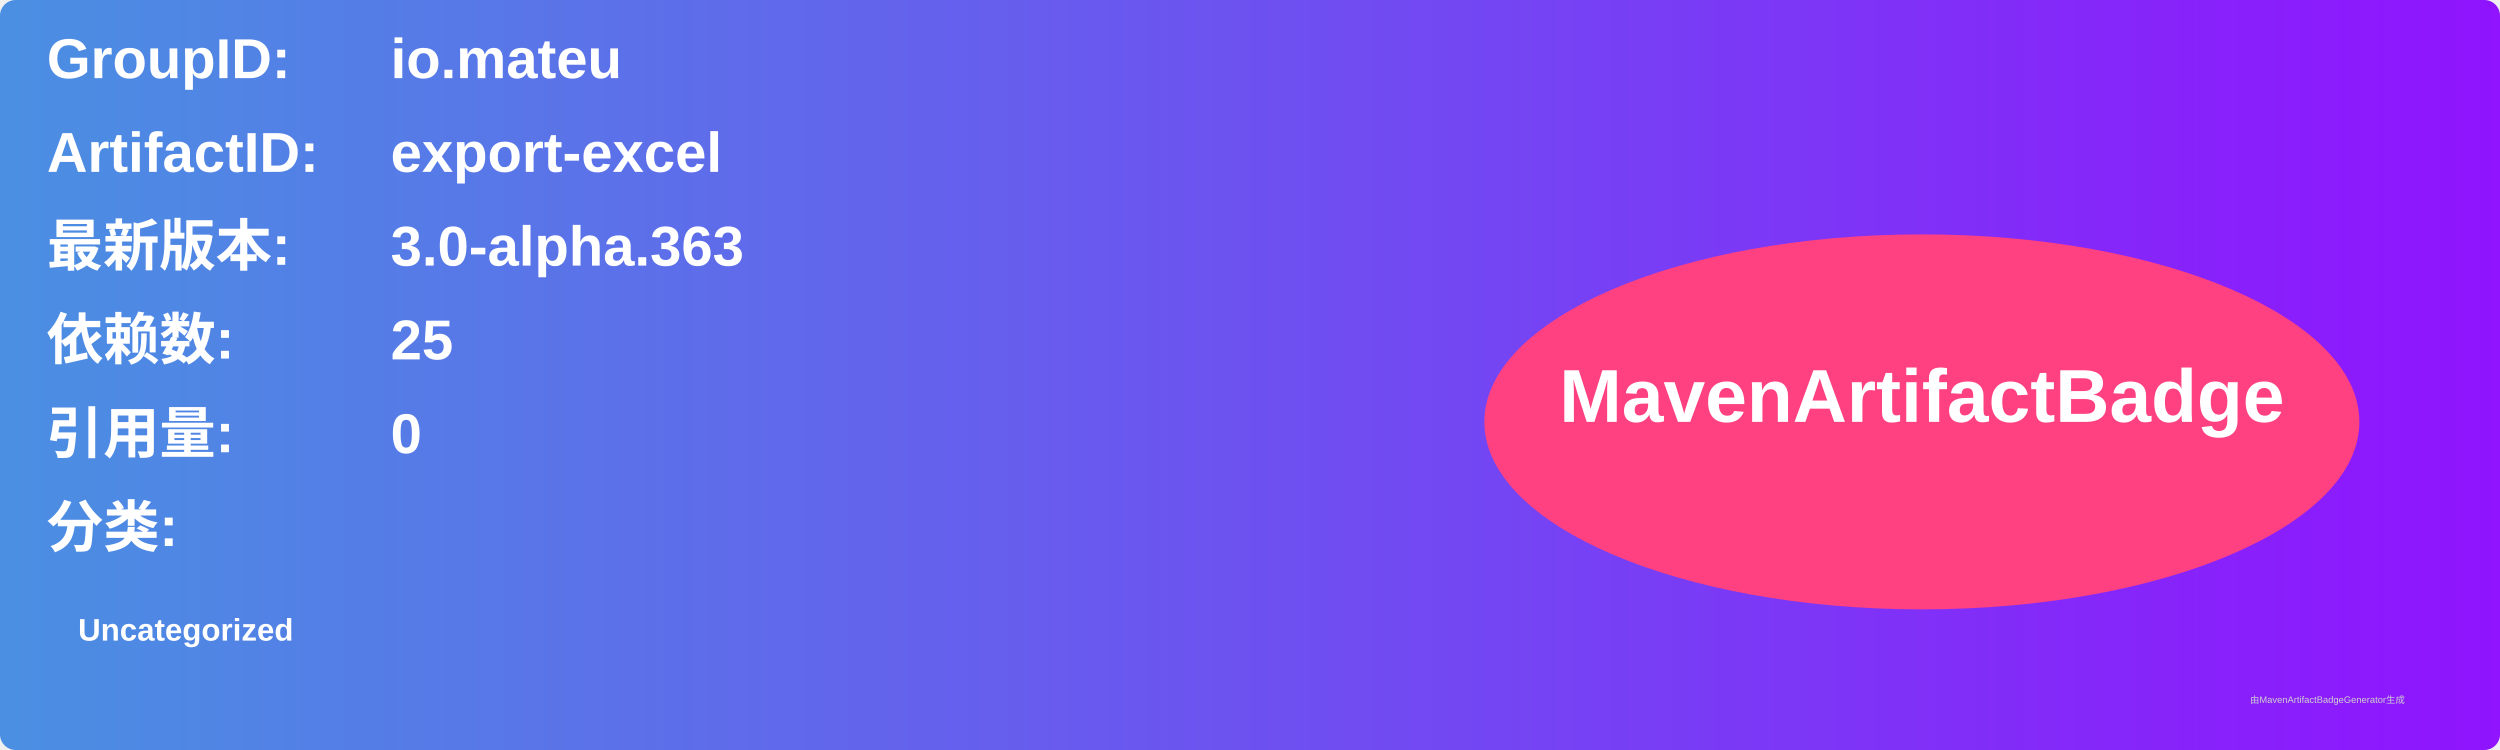
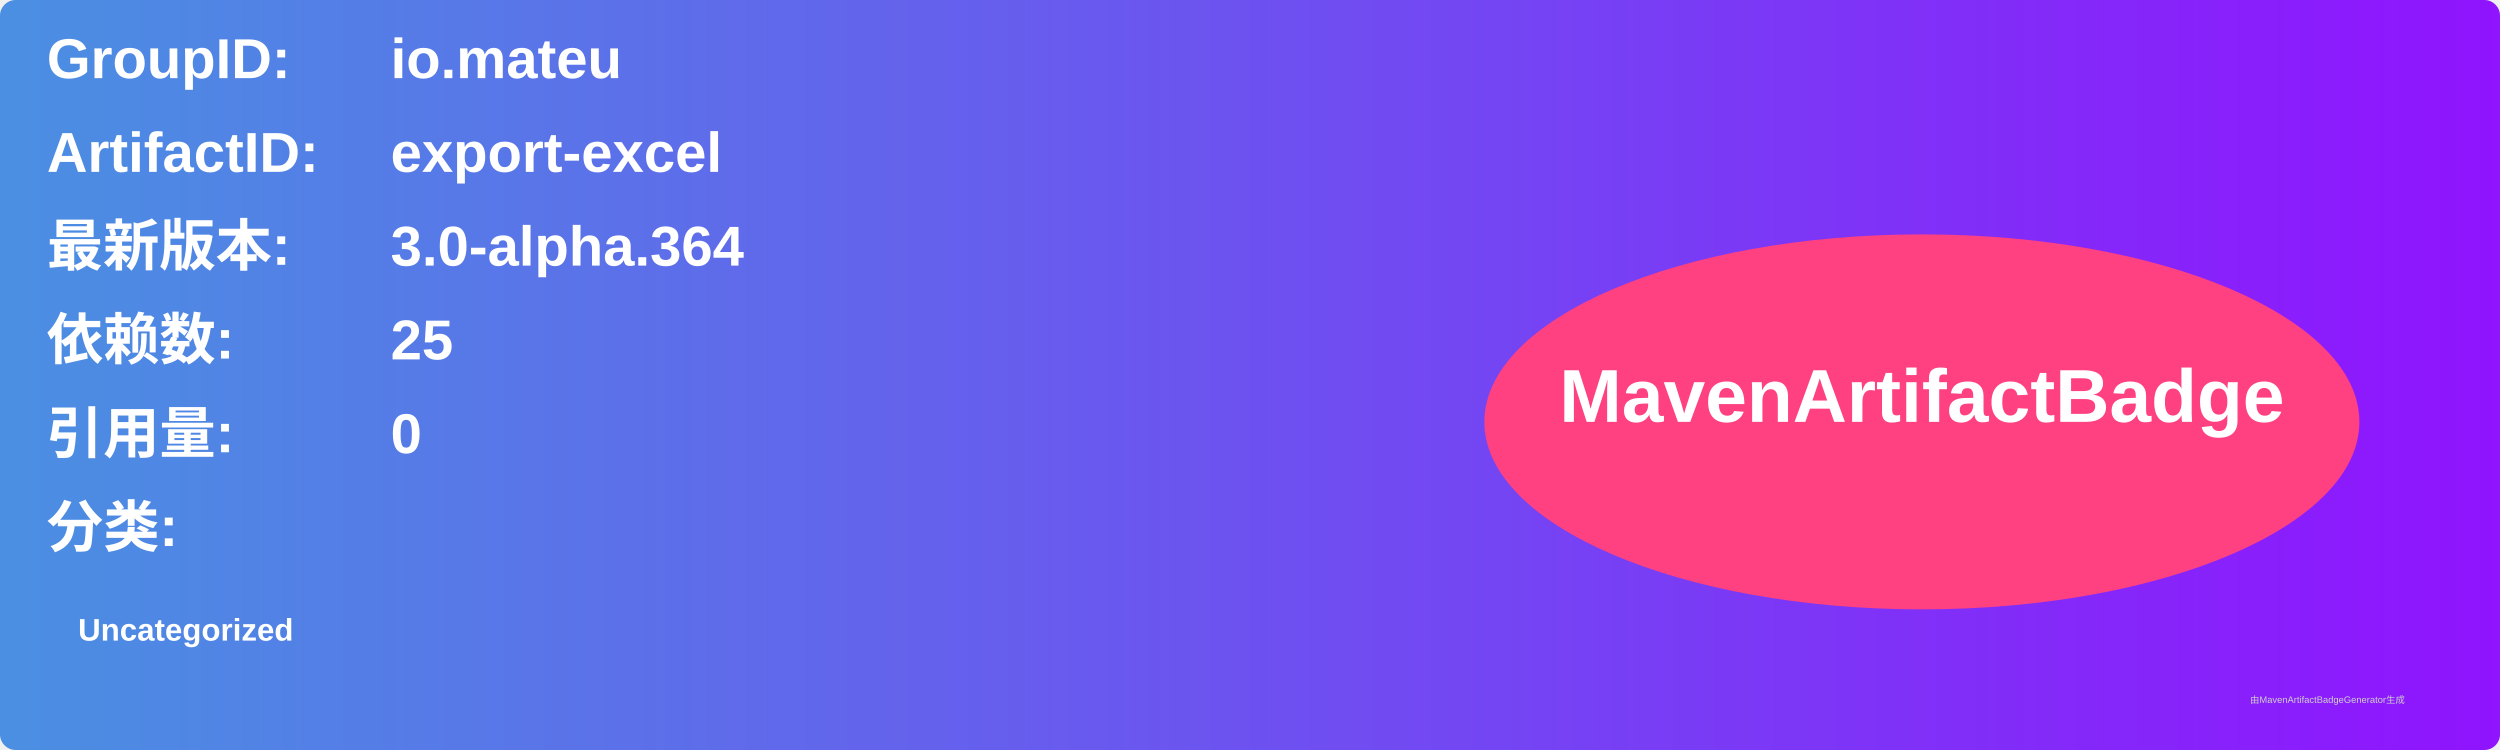
<svg xmlns="http://www.w3.org/2000/svg" width="800" height="240" viewBox="0 0 800 240">
  <linearGradient id="grad" x1="0%" y1="0%" x2="100%" y2="0%">
    <stop offset="0%" stop-color="#4a90e2" />
    <stop offset="100%" stop-color="#9013fe" />
  </linearGradient>
  <rect width="100%" height="100%" rx="5" ry="5" fill="url(#grad)" />
  <g transform="translate(15, 15)">
    <text x="0" y="10" font-family="Arial" font-size="18" fill="white" font-weight="bold" width="260">GroupID:</text>
    <text x="110" y="10" font-family="Arial" font-size="18" fill="white" font-weight="bold" width="460">io.mateu</text>
    <text x="0" y="40" font-family="Arial" font-size="18" fill="white" font-weight="bold" width="260">ArtifactID:</text>
    <text x="110" y="40" font-family="Arial" font-size="18" fill="white" font-weight="bold" width="460">export-excel</text>
    <text x="0" y="70" font-family="Arial" font-size="18" fill="white" font-weight="bold">最新版本:</text>
    <text x="110" y="70" font-family="Arial" font-size="18" fill="white" font-weight="bold">
-       <tspan font-weight="bold">3.0-alpha.363</tspan>
+       <tspan font-weight="bold">3.0-alpha.364</tspan>
    </text>
    <text x="0" y="100" font-family="Arial" font-size="18" fill="white" font-weight="bold">依赖数: </text>
    <text x="110" y="100" font-family="Arial" font-size="18" fill="white">
      <tspan font-weight="bold">25</tspan>
    </text>
    <text x="0" y="130" font-family="Arial" font-size="18" fill="white" font-weight="bold">引用量: </text>
    <text x="110" y="130" font-family="Arial" font-size="18" fill="white">
      <tspan font-weight="bold">0</tspan>
    </text>
    <text x="0" y="160" font-family="Arial" font-size="18" fill="white" font-weight="bold">分类:</text>
    <text x="10" y="190" font-family="Arial" font-size="10" fill="white">
      <tspan font-weight="bold">Uncategorized</tspan>
    </text>
    <ellipse cx="600" cy="120" rx="140" ry="60" fill="#ff4081" />
    <text x="600" y="120" text-anchor="middle" font-family="Arial" font-size="24" fill="white" font-weight="bold">MavenArtifactBadge</text>
  </g>
  <text x="720" y="225" font-family="Arial" font-size="3" fill="#d0d0d0">由MavenArtifactBadgeGenerator生成</text>
</svg>
